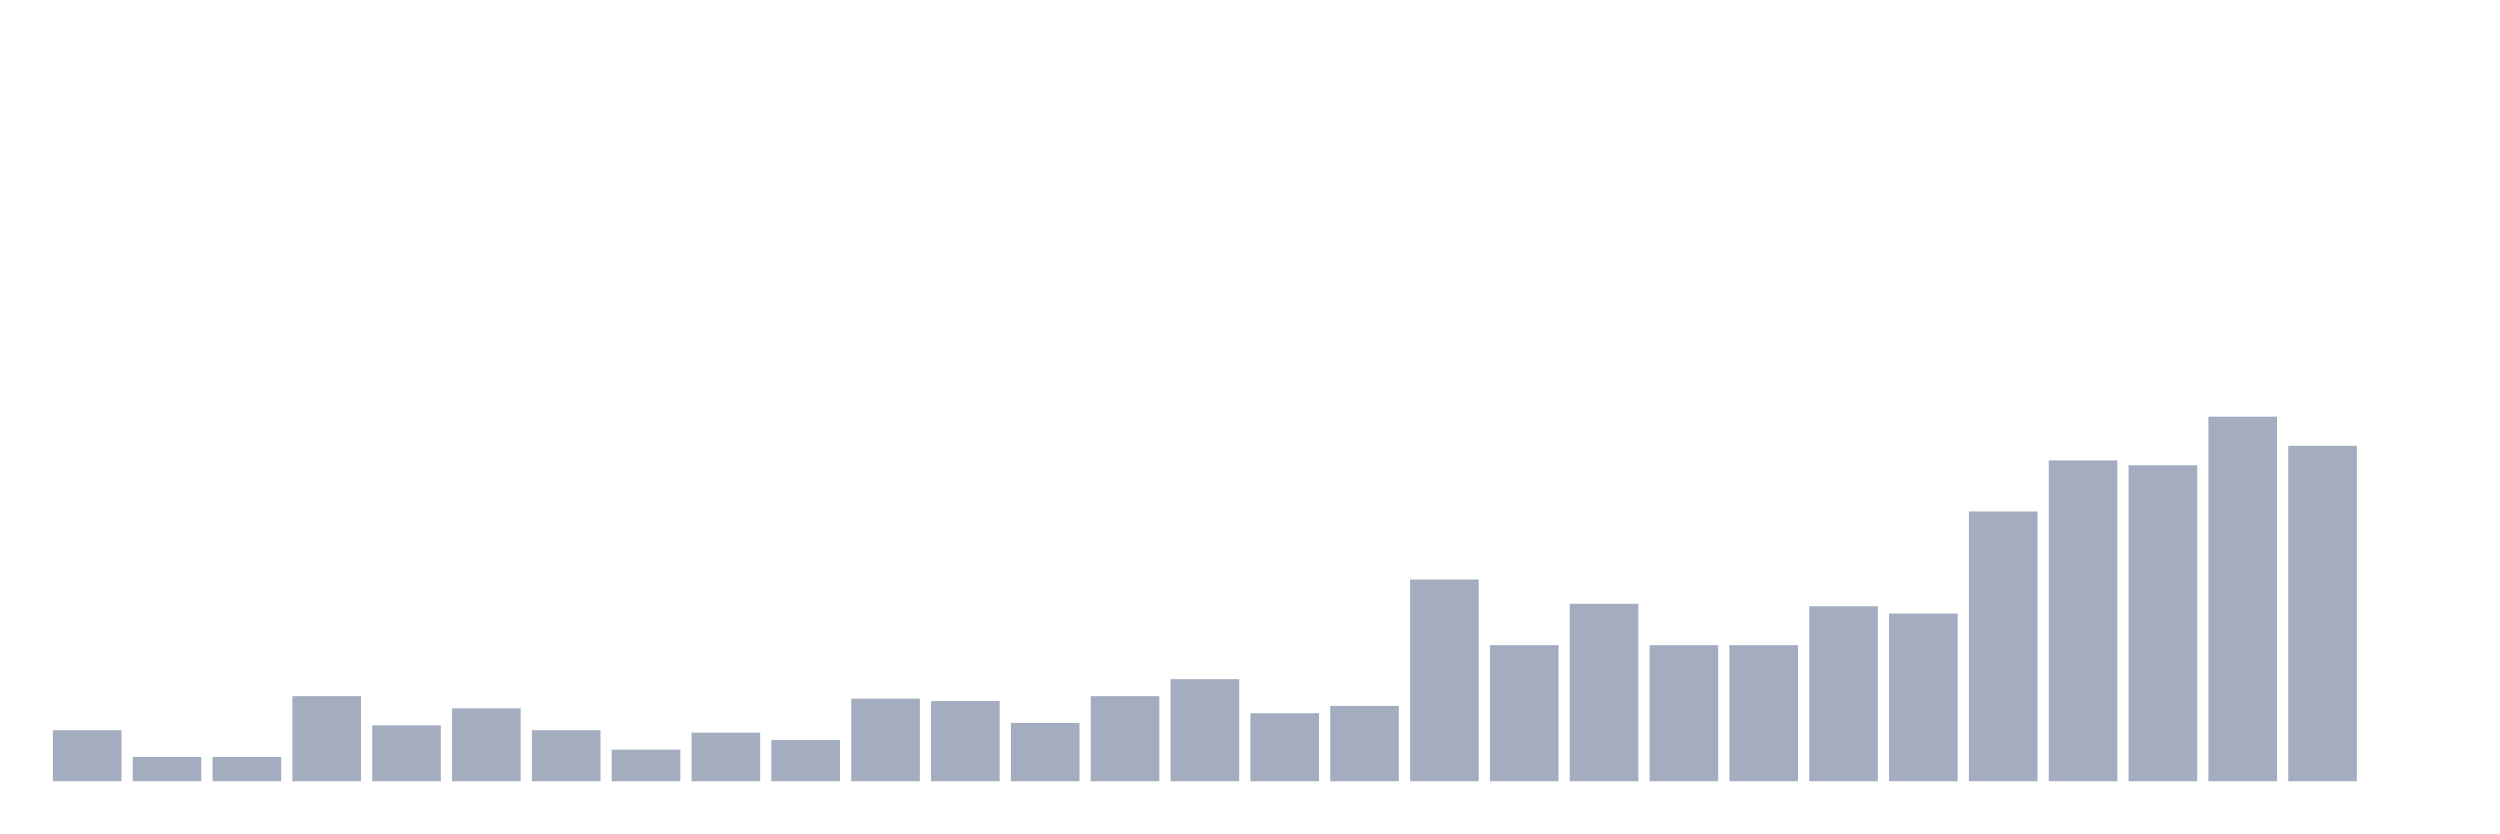
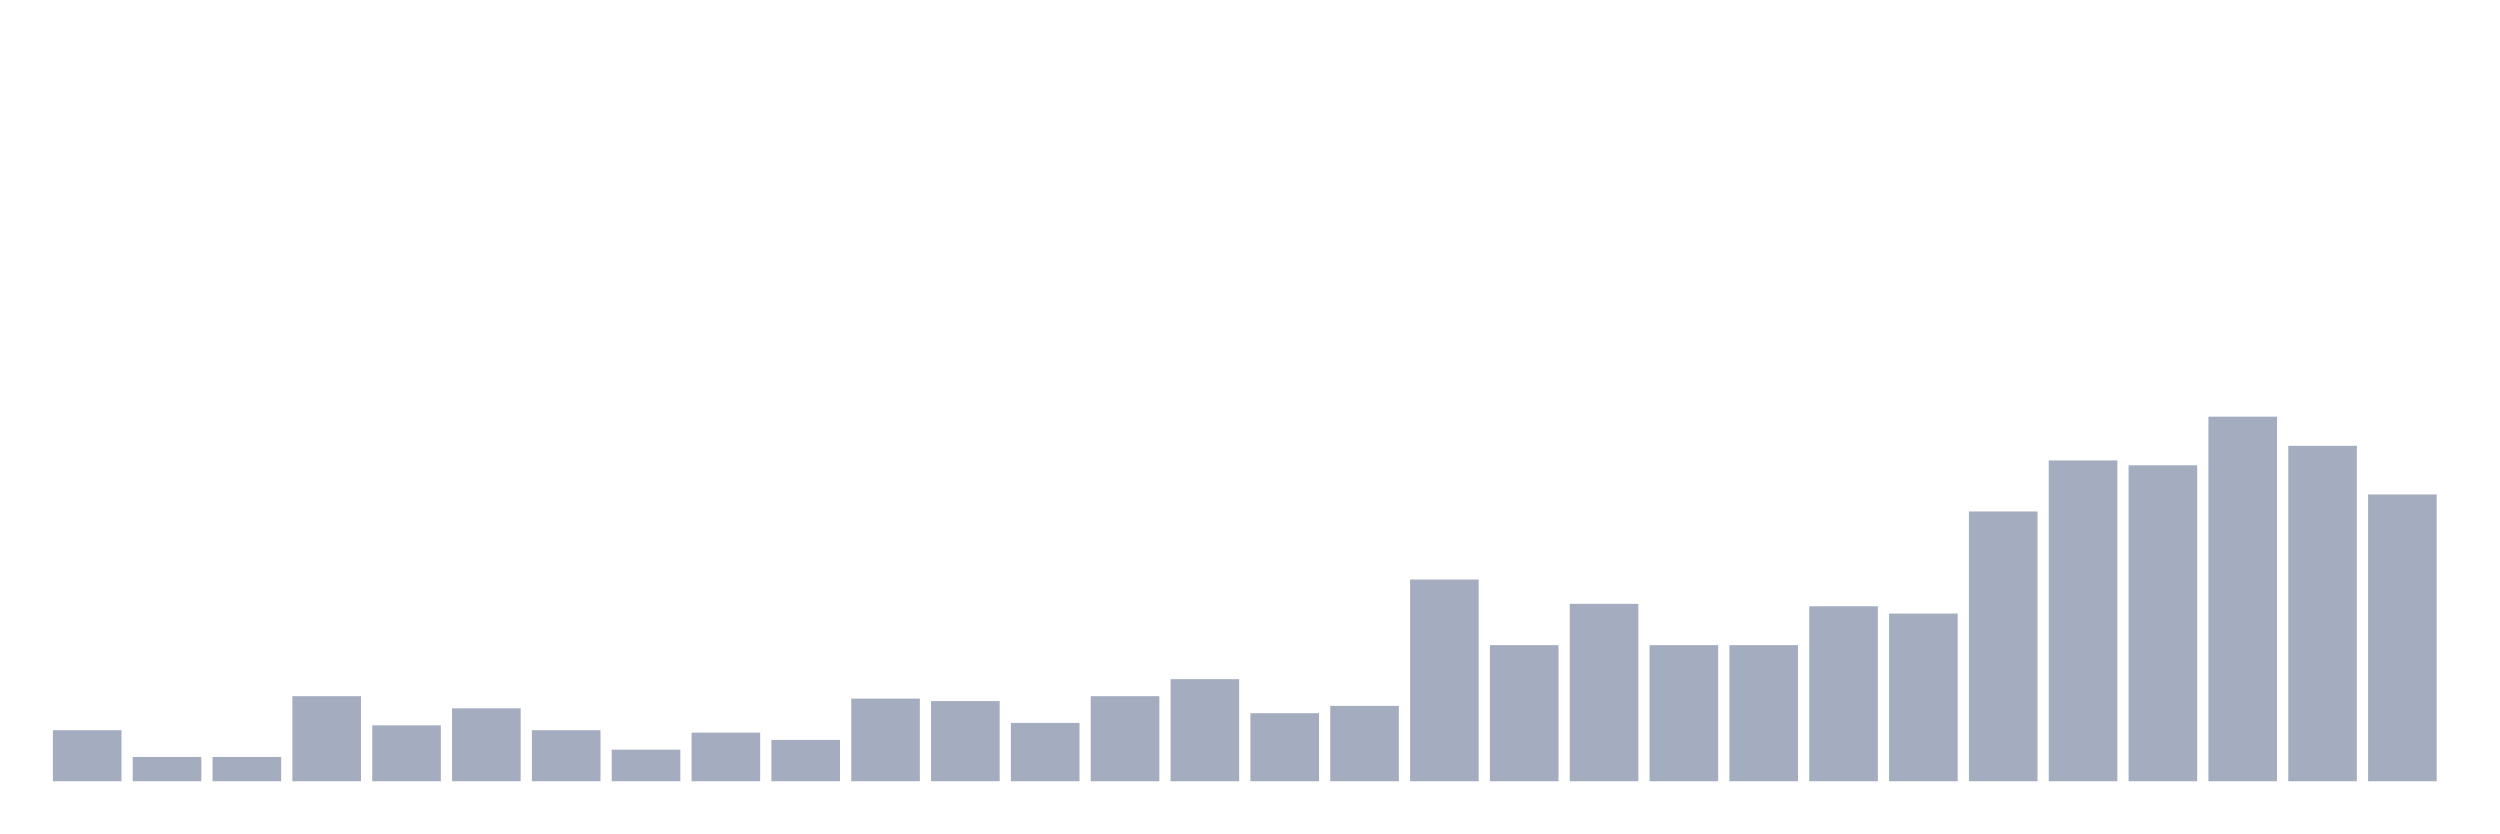
<svg xmlns="http://www.w3.org/2000/svg" viewBox="0 0 480 160">
  <g transform="translate(10,10)">
    <rect class="bar" x="0.153" width="13.175" y="130.2" height="9.8" fill="rgb(164,173,192)" />
    <rect class="bar" x="15.482" width="13.175" y="135.333" height="4.667" fill="rgb(164,173,192)" />
    <rect class="bar" x="30.81" width="13.175" y="135.333" height="4.667" fill="rgb(164,173,192)" />
    <rect class="bar" x="46.138" width="13.175" y="123.667" height="16.333" fill="rgb(164,173,192)" />
    <rect class="bar" x="61.466" width="13.175" y="129.267" height="10.733" fill="rgb(164,173,192)" />
    <rect class="bar" x="76.794" width="13.175" y="126" height="14" fill="rgb(164,173,192)" />
    <rect class="bar" x="92.123" width="13.175" y="130.2" height="9.8" fill="rgb(164,173,192)" />
    <rect class="bar" x="107.451" width="13.175" y="133.933" height="6.067" fill="rgb(164,173,192)" />
    <rect class="bar" x="122.779" width="13.175" y="130.667" height="9.333" fill="rgb(164,173,192)" />
    <rect class="bar" x="138.107" width="13.175" y="132.067" height="7.933" fill="rgb(164,173,192)" />
    <rect class="bar" x="153.436" width="13.175" y="124.133" height="15.867" fill="rgb(164,173,192)" />
    <rect class="bar" x="168.764" width="13.175" y="124.6" height="15.4" fill="rgb(164,173,192)" />
    <rect class="bar" x="184.092" width="13.175" y="128.8" height="11.2" fill="rgb(164,173,192)" />
    <rect class="bar" x="199.42" width="13.175" y="123.667" height="16.333" fill="rgb(164,173,192)" />
    <rect class="bar" x="214.748" width="13.175" y="120.4" height="19.6" fill="rgb(164,173,192)" />
    <rect class="bar" x="230.077" width="13.175" y="126.933" height="13.067" fill="rgb(164,173,192)" />
    <rect class="bar" x="245.405" width="13.175" y="125.533" height="14.467" fill="rgb(164,173,192)" />
    <rect class="bar" x="260.733" width="13.175" y="101.267" height="38.733" fill="rgb(164,173,192)" />
    <rect class="bar" x="276.061" width="13.175" y="113.867" height="26.133" fill="rgb(164,173,192)" />
    <rect class="bar" x="291.39" width="13.175" y="105.933" height="34.067" fill="rgb(164,173,192)" />
    <rect class="bar" x="306.718" width="13.175" y="113.867" height="26.133" fill="rgb(164,173,192)" />
    <rect class="bar" x="322.046" width="13.175" y="113.867" height="26.133" fill="rgb(164,173,192)" />
    <rect class="bar" x="337.374" width="13.175" y="106.4" height="33.6" fill="rgb(164,173,192)" />
    <rect class="bar" x="352.702" width="13.175" y="107.8" height="32.2" fill="rgb(164,173,192)" />
    <rect class="bar" x="368.031" width="13.175" y="88.2" height="51.8" fill="rgb(164,173,192)" />
    <rect class="bar" x="383.359" width="13.175" y="78.4" height="61.6" fill="rgb(164,173,192)" />
    <rect class="bar" x="398.687" width="13.175" y="79.333" height="60.667" fill="rgb(164,173,192)" />
    <rect class="bar" x="414.015" width="13.175" y="70" height="70" fill="rgb(164,173,192)" />
    <rect class="bar" x="429.344" width="13.175" y="75.6" height="64.4" fill="rgb(164,173,192)" />
-     <rect class="bar" x="444.672" width="13.175" y="140" height="0" fill="rgb(164,173,192)" />
+     <rect class="bar" x="444.672" width="13.175" y="84.933" height="55.067" fill="rgb(164,173,192)" />
  </g>
</svg>
